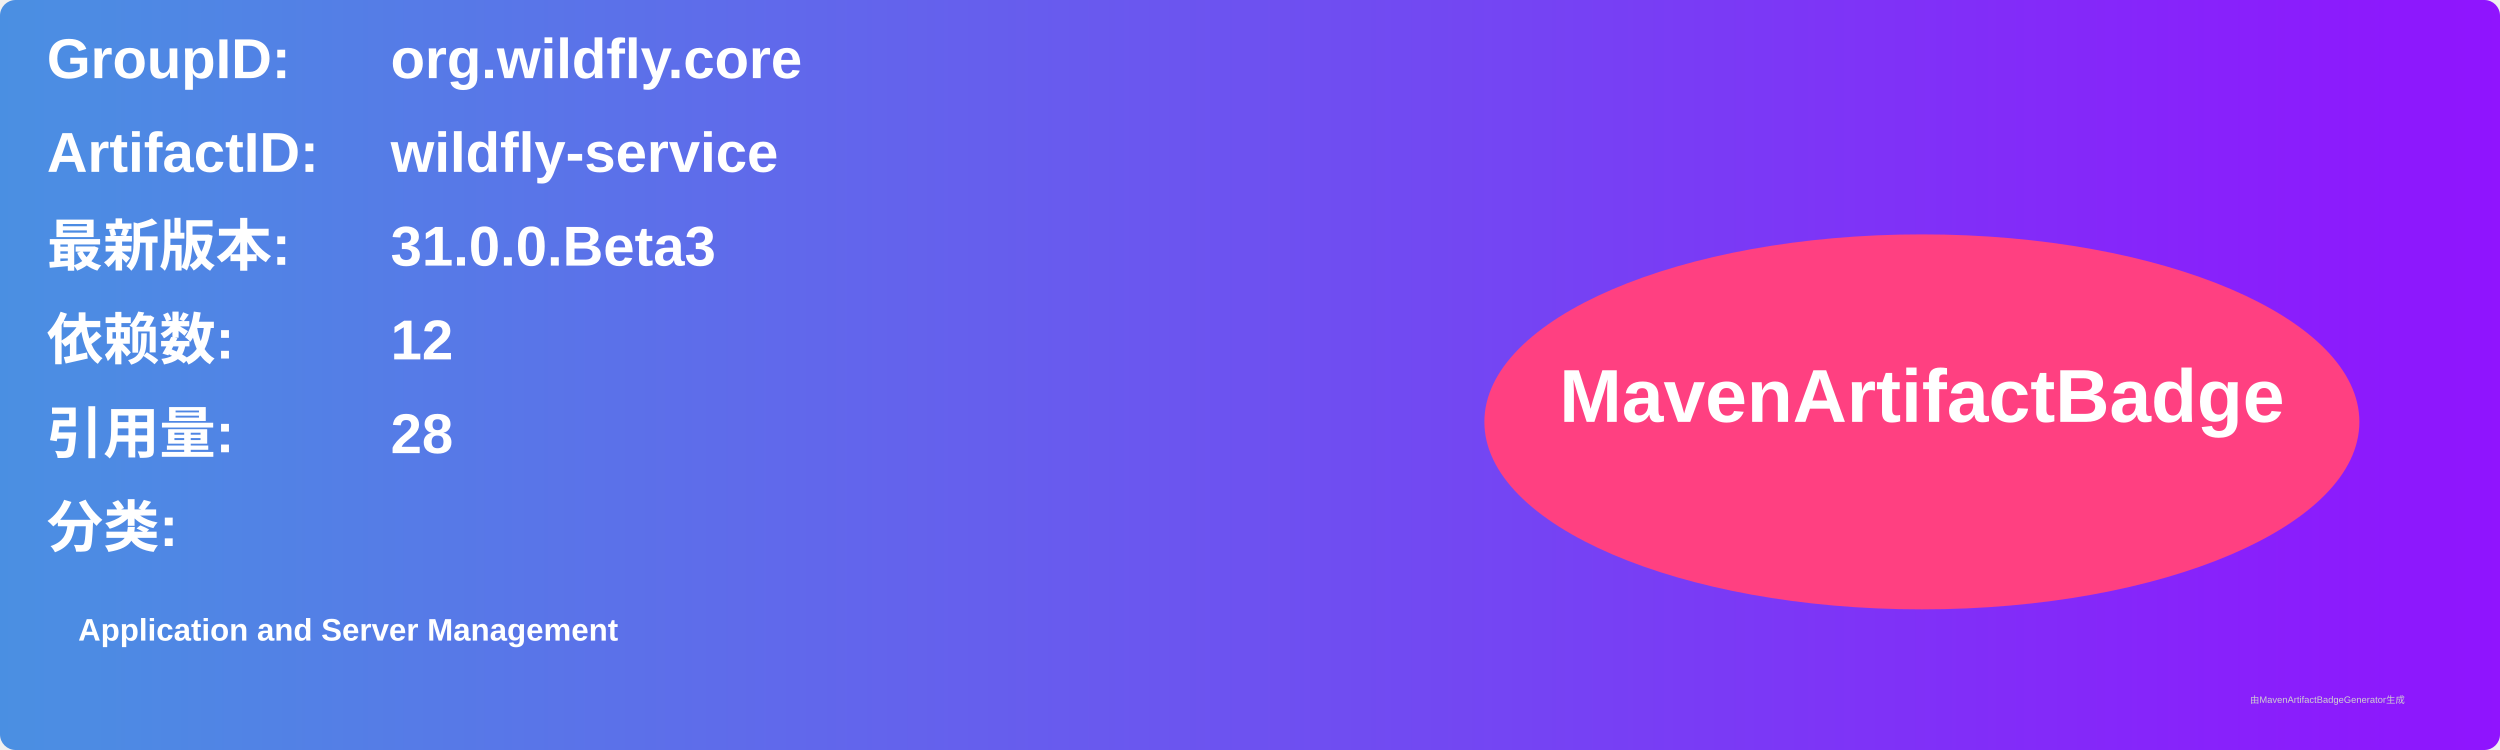
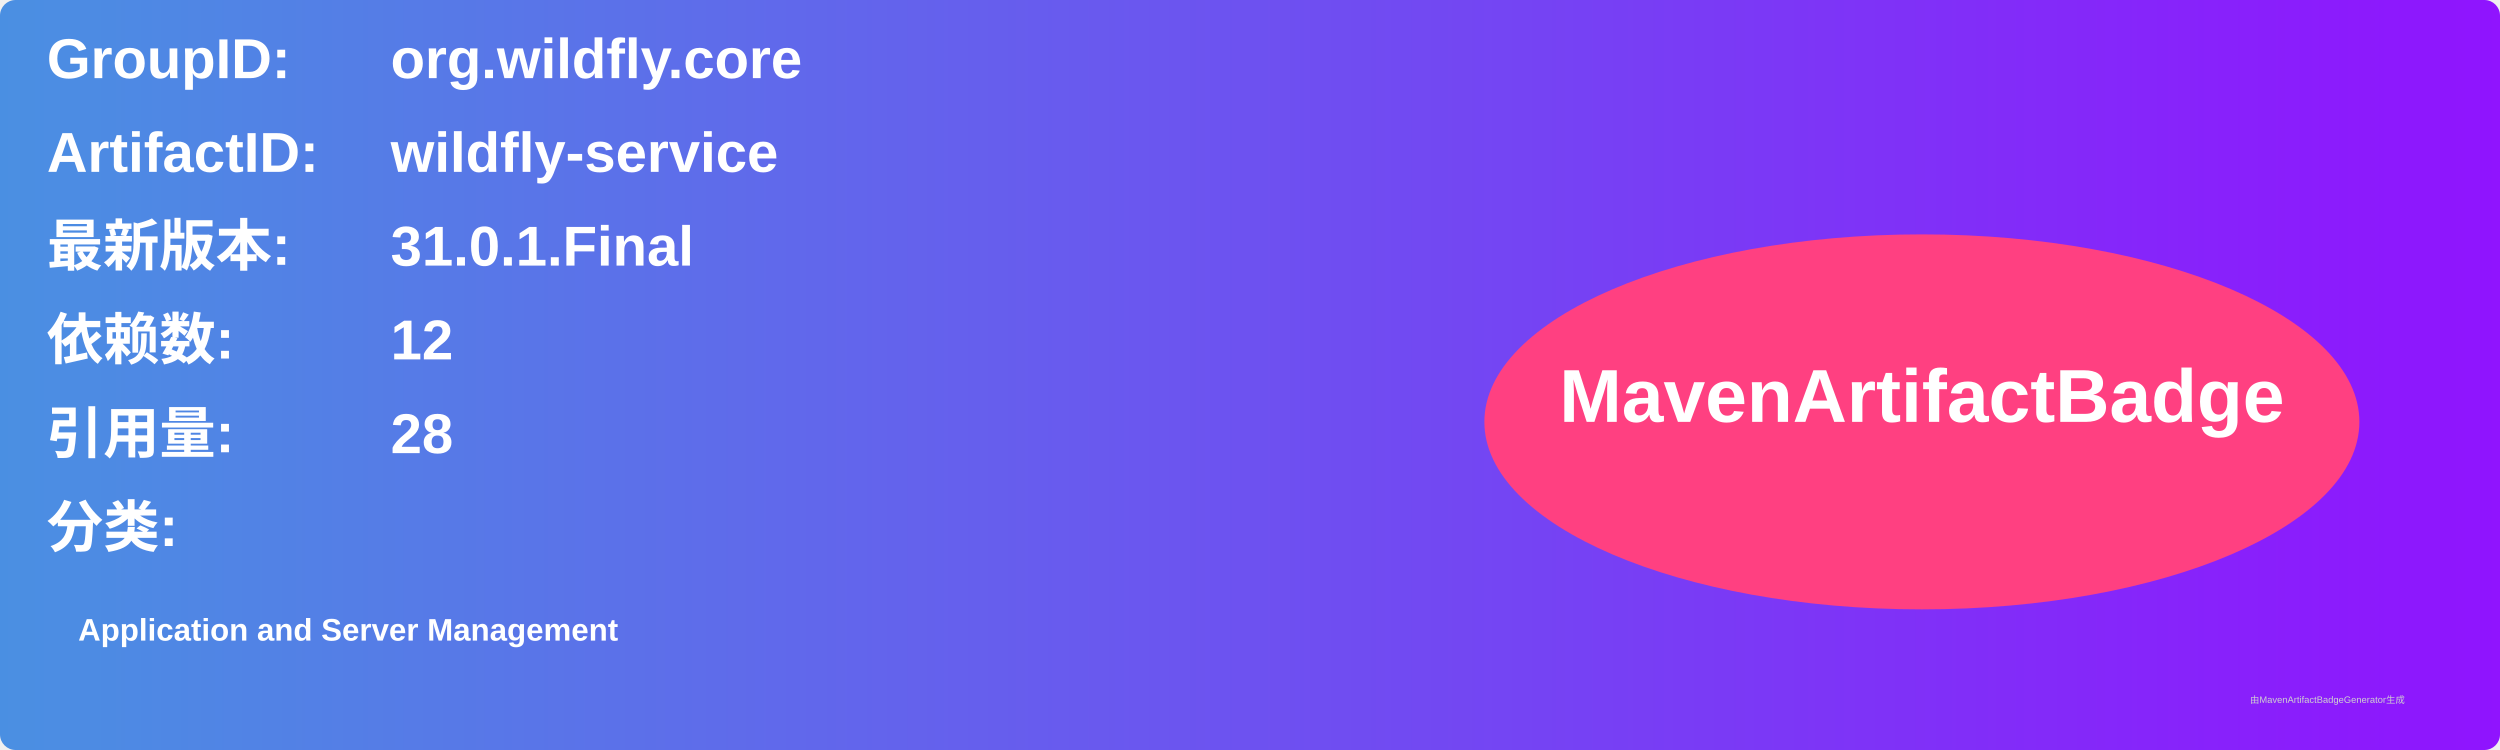
<svg xmlns="http://www.w3.org/2000/svg" width="800" height="240" viewBox="0 0 800 240">
  <linearGradient id="grad" x1="0%" y1="0%" x2="100%" y2="0%">
    <stop offset="0%" stop-color="#4a90e2" />
    <stop offset="100%" stop-color="#9013fe" />
  </linearGradient>
  <rect width="100%" height="100%" rx="5" ry="5" fill="url(#grad)" />
  <g transform="translate(15, 15)">
    <text x="0" y="10" font-family="Arial" font-size="18" fill="white" font-weight="bold" width="260">GroupID:</text>
    <text x="110" y="10" font-family="Arial" font-size="18" fill="white" font-weight="bold" width="460">org.wildfly.core</text>
    <text x="0" y="40" font-family="Arial" font-size="18" fill="white" font-weight="bold" width="260">ArtifactID:</text>
    <text x="110" y="40" font-family="Arial" font-size="18" fill="white" font-weight="bold" width="460">wildfly-service</text>
    <text x="0" y="70" font-family="Arial" font-size="18" fill="white" font-weight="bold">最新版本:</text>
    <text x="110" y="70" font-family="Arial" font-size="18" fill="white" font-weight="bold">
-       <tspan font-weight="bold">31.0.0.Beta3</tspan>
+       <tspan font-weight="bold">31.0.1.Final</tspan>
    </text>
    <text x="0" y="100" font-family="Arial" font-size="18" fill="white" font-weight="bold">依赖数: </text>
    <text x="110" y="100" font-family="Arial" font-size="18" fill="white">
      <tspan font-weight="bold">12</tspan>
    </text>
    <text x="0" y="130" font-family="Arial" font-size="18" fill="white" font-weight="bold">引用量: </text>
    <text x="110" y="130" font-family="Arial" font-size="18" fill="white">
      <tspan font-weight="bold">28</tspan>
    </text>
    <text x="0" y="160" font-family="Arial" font-size="18" fill="white" font-weight="bold">分类:</text>
    <text x="10" y="190" font-family="Arial" font-size="10" fill="white">
      <tspan font-weight="bold">Application and Server Management</tspan>
    </text>
    <ellipse cx="600" cy="120" rx="140" ry="60" fill="#ff4081" />
    <text x="600" y="120" text-anchor="middle" font-family="Arial" font-size="24" fill="white" font-weight="bold">MavenArtifactBadge</text>
  </g>
  <text x="720" y="225" font-family="Arial" font-size="3" fill="#d0d0d0">由MavenArtifactBadgeGenerator生成</text>
</svg>
